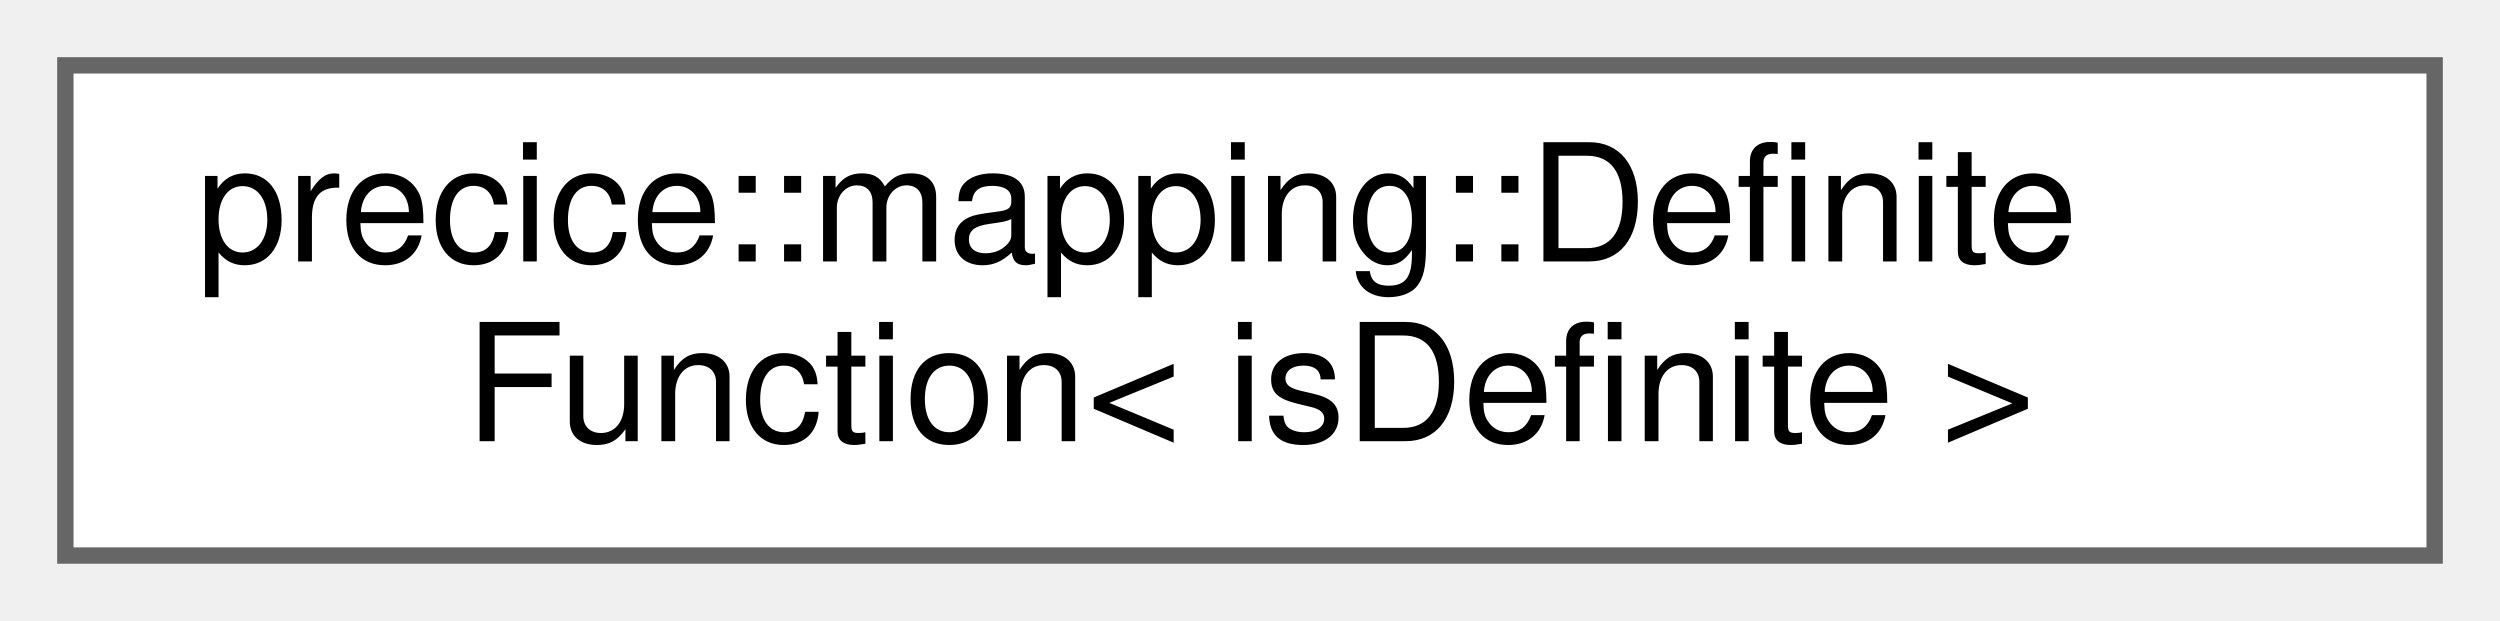
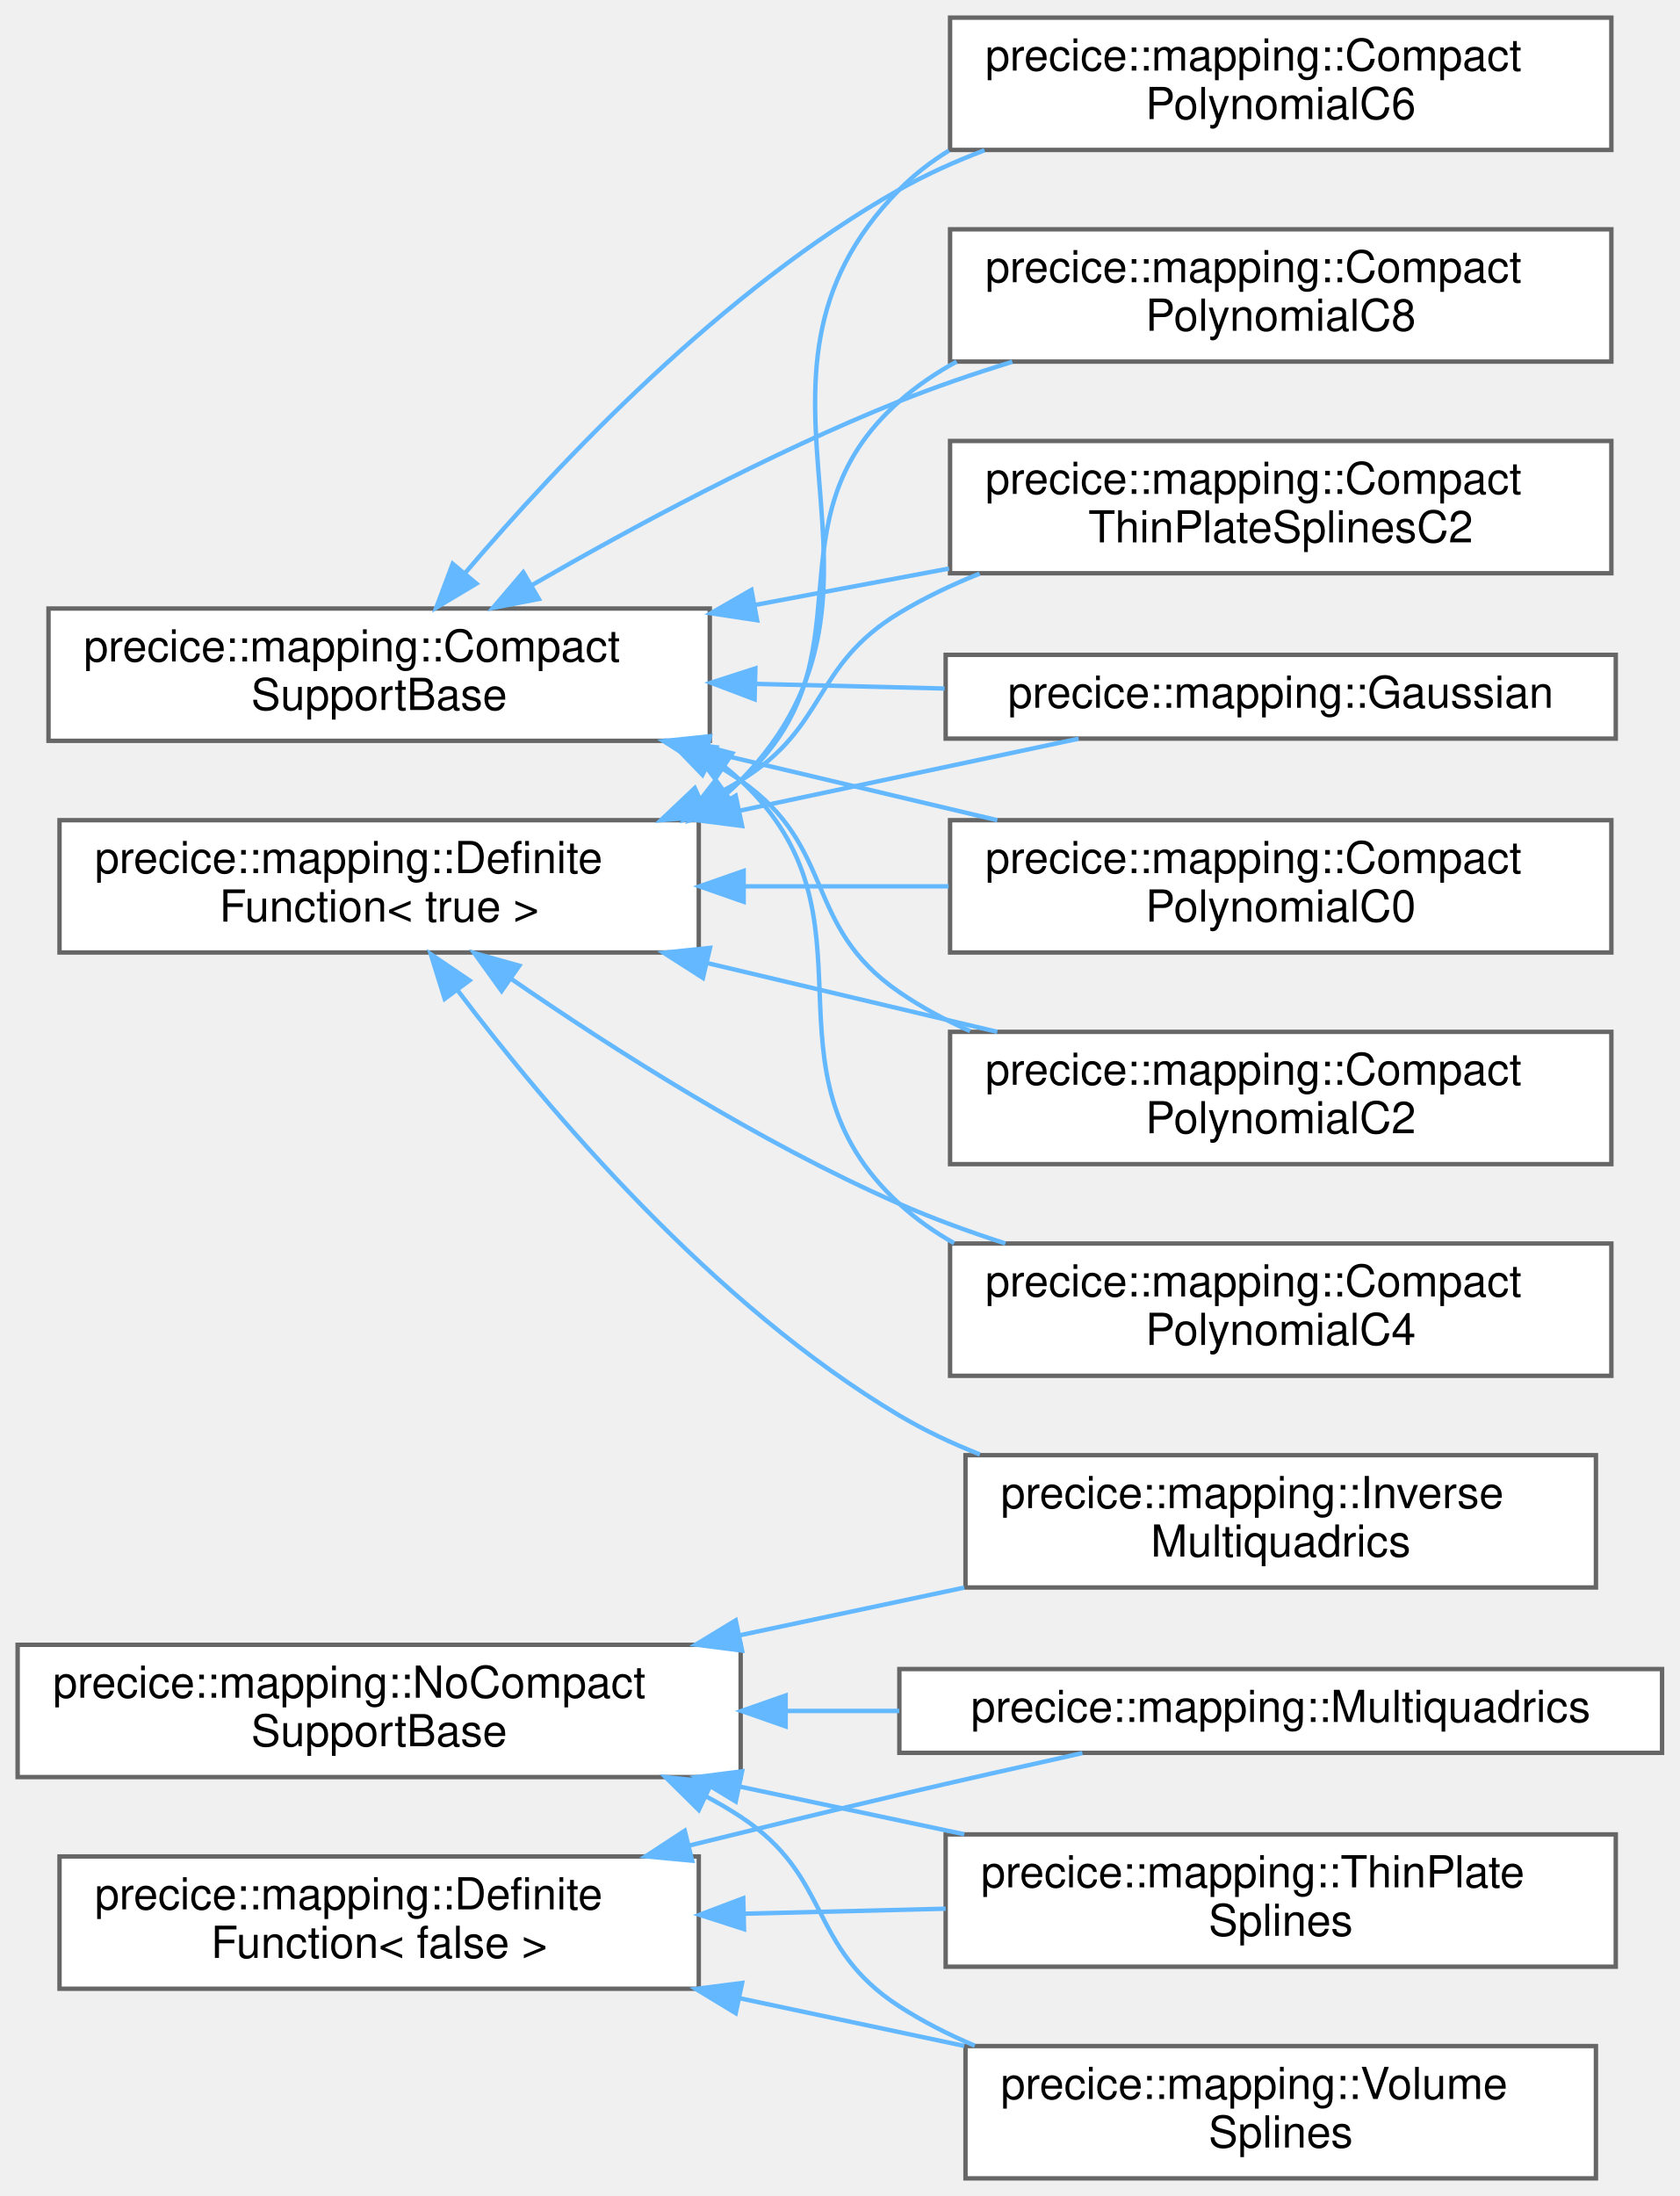
- <svg xmlns="http://www.w3.org/2000/svg" xmlns:xlink="http://www.w3.org/1999/xlink" width="153pt" height="38pt" viewBox="0.00 0.00 153.00 38.00">
-   <g id="graph0" class="graph" transform="scale(1 1) rotate(0) translate(4 34)">
+ <svg xmlns="http://www.w3.org/2000/svg" xmlns:xlink="http://www.w3.org/1999/xlink" width="381pt" height="498pt" viewBox="0.00 0.00 381.00 498.00">
+   <g id="graph0" class="graph" transform="scale(1 1) rotate(0) translate(4 494)">
    <g id="Node000000" class="node">
      <g id="a_Node000000">
-         <a xlink:href="structprecice_1_1mapping_1_1DefiniteFunction.html" target="_top" xlink:title="Base class for RBF functions to distinguish positive definite functions.">
-           <polygon fill="white" stroke="#666666" points="145,-30 0,-30 0,0 145,0 145,-30" />
-           <text text-anchor="start" x="8" y="-18" font-family="Helvetica,sans-Serif" font-size="10.00">precice::mapping::Definite</text>
-           <text text-anchor="middle" x="72.5" y="-7" font-family="Helvetica,sans-Serif" font-size="10.00">Function&lt; isDefinite &gt;</text>
+         <a xlink:href="structprecice_1_1mapping_1_1CompactSupportBase.html" target="_top" xlink:title="Base class for RBF with compact support.">
+           <polygon fill="white" stroke="#666666" points="157,-356 7,-356 7,-326 157,-326 157,-356" />
+           <text text-anchor="start" x="15" y="-344" font-family="Helvetica,sans-Serif" font-size="10.00">precice::mapping::Compact</text>
+           <text text-anchor="middle" x="82" y="-333" font-family="Helvetica,sans-Serif" font-size="10.00">SupportBase</text>
+         </a>
+       </g>
+     </g>
+     <g id="Node000001" class="node">
+       <g id="a_Node000001">
+         <a xlink:href="classprecice_1_1mapping_1_1CompactPolynomialC0.html" target="_top" xlink:title="Wendland radial basis function with compact support.">
+           <polygon fill="white" stroke="#666666" points="361.5,-308 211.5,-308 211.5,-278 361.5,-278 361.5,-308" />
+           <text text-anchor="start" x="219.5" y="-296" font-family="Helvetica,sans-Serif" font-size="10.00">precice::mapping::Compact</text>
+           <text text-anchor="middle" x="286.5" y="-285" font-family="Helvetica,sans-Serif" font-size="10.00">PolynomialC0</text>
+         </a>
+       </g>
+     </g>
+     <g id="edge79_Node000000_Node000001" class="edge">
+       <g id="a_edge79_Node000000_Node000001">
+         <a xlink:title=" ">
+           <path fill="none" stroke="#63b8ff" d="M156.29,-323.63C177.88,-318.51 201.31,-312.96 222.21,-308" />
+           <polygon fill="#63b8ff" stroke="#63b8ff" points="155.44,-320.23 146.52,-325.94 157.05,-327.04 155.44,-320.23" />
+         </a>
+       </g>
+     </g>
+     <g id="Node000003" class="node">
+       <g id="a_Node000003">
+         <a xlink:href="classprecice_1_1mapping_1_1CompactPolynomialC2.html" target="_top" xlink:title="Wendland radial basis function with compact support.">
+           <polygon fill="white" stroke="#666666" points="361.5,-260 211.5,-260 211.5,-230 361.5,-230 361.5,-260" />
+           <text text-anchor="start" x="219.5" y="-248" font-family="Helvetica,sans-Serif" font-size="10.00">precice::mapping::Compact</text>
+           <text text-anchor="middle" x="286.5" y="-237" font-family="Helvetica,sans-Serif" font-size="10.00">PolynomialC2</text>
+         </a>
+       </g>
+     </g>
+     <g id="edge80_Node000000_Node000003" class="edge">
+       <g id="a_edge80_Node000000_Node000003">
+         <a xlink:title=" ">
+           <path fill="none" stroke="#63b8ff" d="M157.26,-321.23C159.59,-319.91 161.84,-318.5 164,-317 185.89,-301.77 178,-284.07 200,-269 204.96,-265.6 210.39,-262.68 216.04,-260.18" />
+           <polygon fill="#63b8ff" stroke="#63b8ff" points="155.34,-318.28 147.99,-325.91 158.49,-324.53 155.34,-318.28" />
+         </a>
+       </g>
+     </g>
+     <g id="Node000004" class="node">
+       <g id="a_Node000004">
+         <a xlink:href="classprecice_1_1mapping_1_1CompactPolynomialC4.html" target="_top" xlink:title="Wendland radial basis function with compact support.">
+           <polygon fill="white" stroke="#666666" points="361.5,-212 211.5,-212 211.5,-182 361.5,-182 361.5,-212" />
+           <text text-anchor="start" x="219.5" y="-200" font-family="Helvetica,sans-Serif" font-size="10.00">precice::mapping::Compact</text>
+           <text text-anchor="middle" x="286.5" y="-189" font-family="Helvetica,sans-Serif" font-size="10.00">PolynomialC4</text>
+         </a>
+       </g>
+     </g>
+     <g id="edge81_Node000000_Node000004" class="edge">
+       <g id="a_edge81_Node000000_Node000004">
+         <a xlink:title=" ">
+           <path fill="none" stroke="#63b8ff" d="M160.45,-320.05C161.67,-319.08 162.86,-318.06 164,-317 197.34,-285.94 166.44,-251.82 200,-221 203.75,-217.56 207.95,-214.61 212.43,-212.07" />
+           <polygon fill="#63b8ff" stroke="#63b8ff" points="158.21,-317.34 151.86,-325.83 162.11,-323.15 158.21,-317.34" />
+         </a>
+       </g>
+     </g>
+     <g id="Node000005" class="node">
+       <g id="a_Node000005">
+         <a xlink:href="classprecice_1_1mapping_1_1CompactPolynomialC6.html" target="_top" xlink:title="Wendland radial basis function with compact support.">
+           <polygon fill="white" stroke="#666666" points="361.5,-490 211.5,-490 211.5,-460 361.5,-460 361.5,-490" />
+           <text text-anchor="start" x="219.5" y="-478" font-family="Helvetica,sans-Serif" font-size="10.00">precice::mapping::Compact</text>
+           <text text-anchor="middle" x="286.5" y="-467" font-family="Helvetica,sans-Serif" font-size="10.00">PolynomialC6</text>
+         </a>
+       </g>
+     </g>
+     <g id="edge82_Node000000_Node000005" class="edge">
+       <g id="a_edge82_Node000000_Node000005">
+         <a xlink:title=" ">
+           <path fill="none" stroke="#63b8ff" d="M101.54,-364.1C122.78,-389.07 159.87,-428.33 200,-451 206.04,-454.41 212.6,-457.37 219.31,-459.92" />
+           <polygon fill="#63b8ff" stroke="#63b8ff" points="104.06,-361.65 94.96,-356.22 98.68,-366.14 104.06,-361.65" />
+         </a>
+       </g>
+     </g>
+     <g id="Node000006" class="node">
+       <g id="a_Node000006">
+         <a xlink:href="classprecice_1_1mapping_1_1CompactPolynomialC8.html" target="_top" xlink:title="Wendland radial basis function with compact support.">
+           <polygon fill="white" stroke="#666666" points="361.5,-442 211.5,-442 211.5,-412 361.5,-412 361.5,-442" />
+           <text text-anchor="start" x="219.5" y="-430" font-family="Helvetica,sans-Serif" font-size="10.00">precice::mapping::Compact</text>
+           <text text-anchor="middle" x="286.5" y="-419" font-family="Helvetica,sans-Serif" font-size="10.00">PolynomialC8</text>
+         </a>
+       </g>
+     </g>
+     <g id="edge83_Node000000_Node000006" class="edge">
+       <g id="a_edge83_Node000000_Node000006">
+         <a xlink:title=" ">
+           <path fill="none" stroke="#63b8ff" d="M116.47,-361.2C139.38,-374.41 170.79,-391.32 200,-403 208.16,-406.26 216.92,-409.26 225.62,-411.96" />
+           <polygon fill="#63b8ff" stroke="#63b8ff" points="118.22,-358.17 107.82,-356.16 114.69,-364.22 118.22,-358.17" />
+         </a>
+       </g>
+     </g>
+     <g id="Node000007" class="node">
+       <g id="a_Node000007">
+         <a xlink:href="classprecice_1_1mapping_1_1CompactThinPlateSplinesC2.html" target="_top" xlink:title="Radial basis function with compact support.">
+           <polygon fill="white" stroke="#666666" points="361.5,-394 211.5,-394 211.5,-364 361.5,-364 361.5,-394" />
+           <text text-anchor="start" x="219.5" y="-382" font-family="Helvetica,sans-Serif" font-size="10.00">precice::mapping::Compact</text>
+           <text text-anchor="middle" x="286.5" y="-371" font-family="Helvetica,sans-Serif" font-size="10.00">ThinPlateSplinesC2</text>
+         </a>
+       </g>
+     </g>
+     <g id="edge84_Node000000_Node000007" class="edge">
+       <g id="a_edge84_Node000000_Node000007">
+         <a xlink:title=" ">
+           <path fill="none" stroke="#63b8ff" d="M167.27,-356.81C181.87,-359.55 196.95,-362.38 211.26,-365.07" />
+           <polygon fill="#63b8ff" stroke="#63b8ff" points="167.73,-353.34 157.25,-354.93 166.44,-360.22 167.73,-353.34" />
+         </a>
+       </g>
+     </g>
+     <g id="Node000008" class="node">
+       <g id="a_Node000008">
+         <a xlink:href="classprecice_1_1mapping_1_1Gaussian.html" target="_top" xlink:title="Radial basis function with global and compact support.">
+           <polygon fill="white" stroke="#666666" points="362.5,-345.5 210.5,-345.5 210.5,-326.5 362.5,-326.5 362.5,-345.5" />
+           <text text-anchor="middle" x="286.5" y="-333.5" font-family="Helvetica,sans-Serif" font-size="10.00">precice::mapping::Gaussian</text>
+         </a>
+       </g>
+     </g>
+     <g id="edge85_Node000000_Node000008" class="edge">
+       <g id="a_edge85_Node000000_Node000008">
+         <a xlink:title=" ">
+           <path fill="none" stroke="#63b8ff" d="M167.49,-338.91C181.67,-338.56 196.31,-338.2 210.24,-337.86" />
+           <polygon fill="#63b8ff" stroke="#63b8ff" points="167.16,-335.42 157.25,-339.17 167.34,-342.42 167.16,-335.42" />
+         </a>
+       </g>
+     </g>
+     <g id="Node000012" class="node">
+       <g id="a_Node000012">
+         <a xlink:href="structprecice_1_1mapping_1_1DefiniteFunction.html" target="_top" xlink:title=" ">
+           <polygon fill="white" stroke="#666666" points="154.5,-73 9.5,-73 9.5,-43 154.5,-43 154.5,-73" />
+           <text text-anchor="start" x="17.5" y="-61" font-family="Helvetica,sans-Serif" font-size="10.00">precice::mapping::Definite</text>
+           <text text-anchor="middle" x="82" y="-50" font-family="Helvetica,sans-Serif" font-size="10.00">Function&lt; false &gt;</text>
+         </a>
+       </g>
+     </g>
+     <g id="Node000011" class="node">
+       <g id="a_Node000011">
+         <a xlink:href="classprecice_1_1mapping_1_1Multiquadrics.html" target="_top" xlink:title="Radial basis function with global support.">
+           <polygon fill="white" stroke="#666666" points="373,-115.5 200,-115.5 200,-96.5 373,-96.5 373,-115.5" />
+           <text text-anchor="middle" x="286.5" y="-103.5" font-family="Helvetica,sans-Serif" font-size="10.00">precice::mapping::Multiquadrics</text>
+         </a>
+       </g>
+     </g>
+     <g id="edge86_Node000012_Node000011" class="edge">
+       <g id="a_edge86_Node000012_Node000011">
+         <a xlink:title=" ">
+           <path fill="none" stroke="#63b8ff" d="M152.55,-75.53C168.15,-79.38 184.63,-83.39 200,-87 213.47,-90.17 228.17,-93.48 241.52,-96.44" />
+           <polygon fill="#63b8ff" stroke="#63b8ff" points="153,-72.04 142.45,-73.03 151.32,-78.83 153,-72.04" />
+         </a>
+       </g>
+     </g>
+     <g id="Node000013" class="node">
+       <g id="a_Node000013">
+         <a xlink:href="classprecice_1_1mapping_1_1ThinPlateSplines.html" target="_top" xlink:title="Radial basis function with global support.">
+           <polygon fill="white" stroke="#666666" points="362.5,-78 210.5,-78 210.5,-48 362.5,-48 362.5,-78" />
+           <text text-anchor="start" x="218.5" y="-66" font-family="Helvetica,sans-Serif" font-size="10.00">precice::mapping::ThinPlate</text>
+           <text text-anchor="middle" x="286.5" y="-55" font-family="Helvetica,sans-Serif" font-size="10.00">Splines</text>
+         </a>
+       </g>
+     </g>
+     <g id="edge87_Node000012_Node000013" class="edge">
+       <g id="a_edge87_Node000012_Node000013">
+         <a xlink:title=" ">
+           <path fill="none" stroke="#63b8ff" d="M164.98,-60.02C180.03,-60.4 195.66,-60.78 210.49,-61.15" />
+           <polygon fill="#63b8ff" stroke="#63b8ff" points="164.76,-56.52 154.68,-59.77 164.59,-63.52 164.76,-56.52" />
+         </a>
+       </g>
+     </g>
+     <g id="Node000014" class="node">
+       <g id="a_Node000014">
+         <a xlink:href="classprecice_1_1mapping_1_1VolumeSplines.html" target="_top" xlink:title="Radial basis function with global support.">
+           <polygon fill="white" stroke="#666666" points="358,-30 215,-30 215,0 358,0 358,-30" />
+           <text text-anchor="start" x="223" y="-18" font-family="Helvetica,sans-Serif" font-size="10.00">precice::mapping::Volume</text>
+           <text text-anchor="middle" x="286.5" y="-7" font-family="Helvetica,sans-Serif" font-size="10.00">Splines</text>
+         </a>
+       </g>
+     </g>
+     <g id="edge88_Node000012_Node000014" class="edge">
+       <g id="a_edge88_Node000012_Node000014">
+         <a xlink:title=" ">
+           <path fill="none" stroke="#63b8ff" d="M163.66,-40.87C180.54,-37.29 198.22,-33.53 214.72,-30.03" />
+           <polygon fill="#63b8ff" stroke="#63b8ff" points="162.88,-37.46 153.82,-42.96 164.33,-44.31 162.88,-37.46" />
+         </a>
+       </g>
+     </g>
+     <g id="Node000002" class="node">
+       <g id="a_Node000002">
+         <a xlink:href="structprecice_1_1mapping_1_1DefiniteFunction.html" target="_top" xlink:title=" ">
+           <polygon fill="white" stroke="#666666" points="154.5,-308 9.5,-308 9.5,-278 154.5,-278 154.5,-308" />
+           <text text-anchor="start" x="17.5" y="-296" font-family="Helvetica,sans-Serif" font-size="10.00">precice::mapping::Definite</text>
+           <text text-anchor="middle" x="82" y="-285" font-family="Helvetica,sans-Serif" font-size="10.00">Function&lt; true &gt;</text>
+         </a>
+       </g>
+     </g>
+     <g id="edge89_Node000002_Node000001" class="edge">
+       <g id="a_edge89_Node000002_Node000001">
+         <a xlink:title=" ">
+           <path fill="none" stroke="#63b8ff" d="M165.11,-293C180.35,-293 196.19,-293 211.18,-293" />
+           <polygon fill="#63b8ff" stroke="#63b8ff" points="164.68,-289.5 154.68,-293 164.68,-296.5 164.68,-289.5" />
+         </a>
+       </g>
+     </g>
+     <g id="edge90_Node000002_Node000003" class="edge">
+       <g id="a_edge90_Node000002_Node000003">
+         <a xlink:title=" ">
+           <path fill="none" stroke="#63b8ff" d="M156.29,-275.63C177.88,-270.51 201.31,-264.96 222.21,-260" />
+           <polygon fill="#63b8ff" stroke="#63b8ff" points="155.44,-272.23 146.52,-277.94 157.05,-279.04 155.44,-272.23" />
+         </a>
+       </g>
+     </g>
+     <g id="edge91_Node000002_Node000004" class="edge">
+       <g id="a_edge91_Node000002_Node000004">
+         <a xlink:title=" ">
+           <path fill="none" stroke="#63b8ff" d="M111.85,-272.09C134.8,-256.25 168.23,-234.91 200,-221 207.63,-217.66 215.84,-214.66 224.05,-212.01" />
+           <polygon fill="#63b8ff" stroke="#63b8ff" points="109.78,-269.27 103.59,-277.86 113.79,-275 109.78,-269.27" />
+         </a>
+       </g>
+     </g>
+     <g id="edge92_Node000002_Node000005" class="edge">
+       <g id="a_edge92_Node000002_Node000005">
+         <a xlink:title=" ">
+           <path fill="none" stroke="#63b8ff" d="M161.04,-314.19C162.06,-315.09 163.05,-316.03 164,-317 207.04,-361.16 156.64,-407.15 200,-451 203.36,-454.4 207.16,-457.33 211.25,-459.85" />
+           <polygon fill="#63b8ff" stroke="#63b8ff" points="162.75,-311.11 152.62,-308.02 158.61,-316.75 162.75,-311.11" />
+         </a>
+       </g>
+     </g>
+     <g id="edge93_Node000002_Node000006" class="edge">
+       <g id="a_edge93_Node000002_Node000006">
+         <a xlink:title=" ">
+           <path fill="none" stroke="#63b8ff" d="M159.9,-313.64C161.32,-314.7 162.69,-315.82 164,-317 194.84,-344.67 168.96,-375.55 200,-403 203.93,-406.47 208.32,-409.45 212.98,-411.99" />
+           <polygon fill="#63b8ff" stroke="#63b8ff" points="161.63,-310.59 151.33,-308.11 157.84,-316.47 161.63,-310.59" />
+         </a>
+       </g>
+     </g>
+     <g id="edge94_Node000002_Node000007" class="edge">
+       <g id="a_edge94_Node000002_Node000007">
+         <a xlink:title=" ">
+           <path fill="none" stroke="#63b8ff" d="M155.21,-312.17C158.24,-313.67 161.19,-315.27 164,-317 183.83,-329.16 180.08,-342.98 200,-355 205.68,-358.43 211.86,-361.38 218.21,-363.92" />
+           <polygon fill="#63b8ff" stroke="#63b8ff" points="156.46,-308.89 145.91,-308 153.6,-315.28 156.46,-308.89" />
+         </a>
+       </g>
+     </g>
+     <g id="edge95_Node000002_Node000008" class="edge">
+       <g id="a_edge95_Node000002_Node000008">
+         <a xlink:title=" ">
+           <path fill="none" stroke="#63b8ff" d="M163.76,-310.15C189.95,-315.71 218.06,-321.68 240.66,-326.48" />
+           <polygon fill="#63b8ff" stroke="#63b8ff" points="164.33,-306.69 153.82,-308.04 162.88,-313.54 164.33,-306.69" />
+         </a>
+       </g>
+     </g>
+     <g id="Node000009" class="node">
+       <g id="a_Node000009">
+         <a xlink:href="classprecice_1_1mapping_1_1InverseMultiquadrics.html" target="_top" xlink:title="Radial basis function with global support.">
+           <polygon fill="white" stroke="#666666" points="358,-164 215,-164 215,-134 358,-134 358,-164" />
+           <text text-anchor="start" x="223" y="-152" font-family="Helvetica,sans-Serif" font-size="10.00">precice::mapping::Inverse</text>
+           <text text-anchor="middle" x="286.5" y="-141" font-family="Helvetica,sans-Serif" font-size="10.00">Multiquadrics</text>
+         </a>
+       </g>
+     </g>
+     <g id="edge96_Node000002_Node000009" class="edge">
+       <g id="a_edge96_Node000002_Node000009">
+         <a xlink:title=" ">
+           <path fill="none" stroke="#63b8ff" d="M99.8,-269.41C120.39,-242.22 157.78,-198.07 200,-173 205.7,-169.62 211.9,-166.69 218.26,-164.17" />
+           <polygon fill="#63b8ff" stroke="#63b8ff" points="96.87,-267.49 93.72,-277.6 102.49,-271.66 96.87,-267.49" />
+         </a>
+       </g>
+     </g>
+     <g id="Node000010" class="node">
+       <g id="a_Node000010">
+         <a xlink:href="structprecice_1_1mapping_1_1NoCompactSupportBase.html" target="_top" xlink:title="Base class for RBF without compact support.">
+           <polygon fill="white" stroke="#666666" points="164,-121 0,-121 0,-91 164,-91 164,-121" />
+           <text text-anchor="start" x="8" y="-109" font-family="Helvetica,sans-Serif" font-size="10.00">precice::mapping::NoCompact</text>
+           <text text-anchor="middle" x="82" y="-98" font-family="Helvetica,sans-Serif" font-size="10.00">SupportBase</text>
+         </a>
+       </g>
+     </g>
+     <g id="edge98_Node000010_Node000011" class="edge">
+       <g id="a_edge98_Node000010_Node000011">
+         <a xlink:title=" ">
+           <path fill="none" stroke="#63b8ff" d="M174.21,-106C182.78,-106 191.46,-106 199.98,-106" />
+           <polygon fill="#63b8ff" stroke="#63b8ff" points="174.2,-102.5 164.2,-106 174.2,-109.5 174.2,-102.5" />
+         </a>
+       </g>
+     </g>
+     <g id="edge99_Node000010_Node000013" class="edge">
+       <g id="a_edge99_Node000010_Node000013">
+         <a xlink:title=" ">
+           <path fill="none" stroke="#63b8ff" d="M163.66,-88.87C180.54,-85.29 198.22,-81.53 214.72,-78.03" />
+           <polygon fill="#63b8ff" stroke="#63b8ff" points="162.88,-85.46 153.82,-90.96 164.33,-92.31 162.88,-85.46" />
+         </a>
+       </g>
+     </g>
+     <g id="edge100_Node000010_Node000014" class="edge">
+       <g id="a_edge100_Node000010_Node000014">
+         <a xlink:title=" ">
+           <path fill="none" stroke="#63b8ff" d="M156.01,-86.7C158.77,-85.24 161.45,-83.68 164,-82 184.84,-68.32 179.07,-52.53 200,-39 205.31,-35.57 211.11,-32.62 217.11,-30.09" />
+           <polygon fill="#63b8ff" stroke="#63b8ff" points="154.5,-83.54 146.96,-90.99 157.5,-89.87 154.5,-83.54" />
+         </a>
+       </g>
+     </g>
+     <g id="edge97_Node000010_Node000009" class="edge">
+       <g id="a_edge97_Node000010_Node000009">
+         <a xlink:title=" ">
+           <path fill="none" stroke="#63b8ff" d="M163.66,-123.13C180.54,-126.71 198.22,-130.47 214.72,-133.97" />
+           <polygon fill="#63b8ff" stroke="#63b8ff" points="164.33,-119.69 153.82,-121.04 162.88,-126.54 164.33,-119.69" />
        </a>
      </g>
    </g>
  </g>
</svg>
